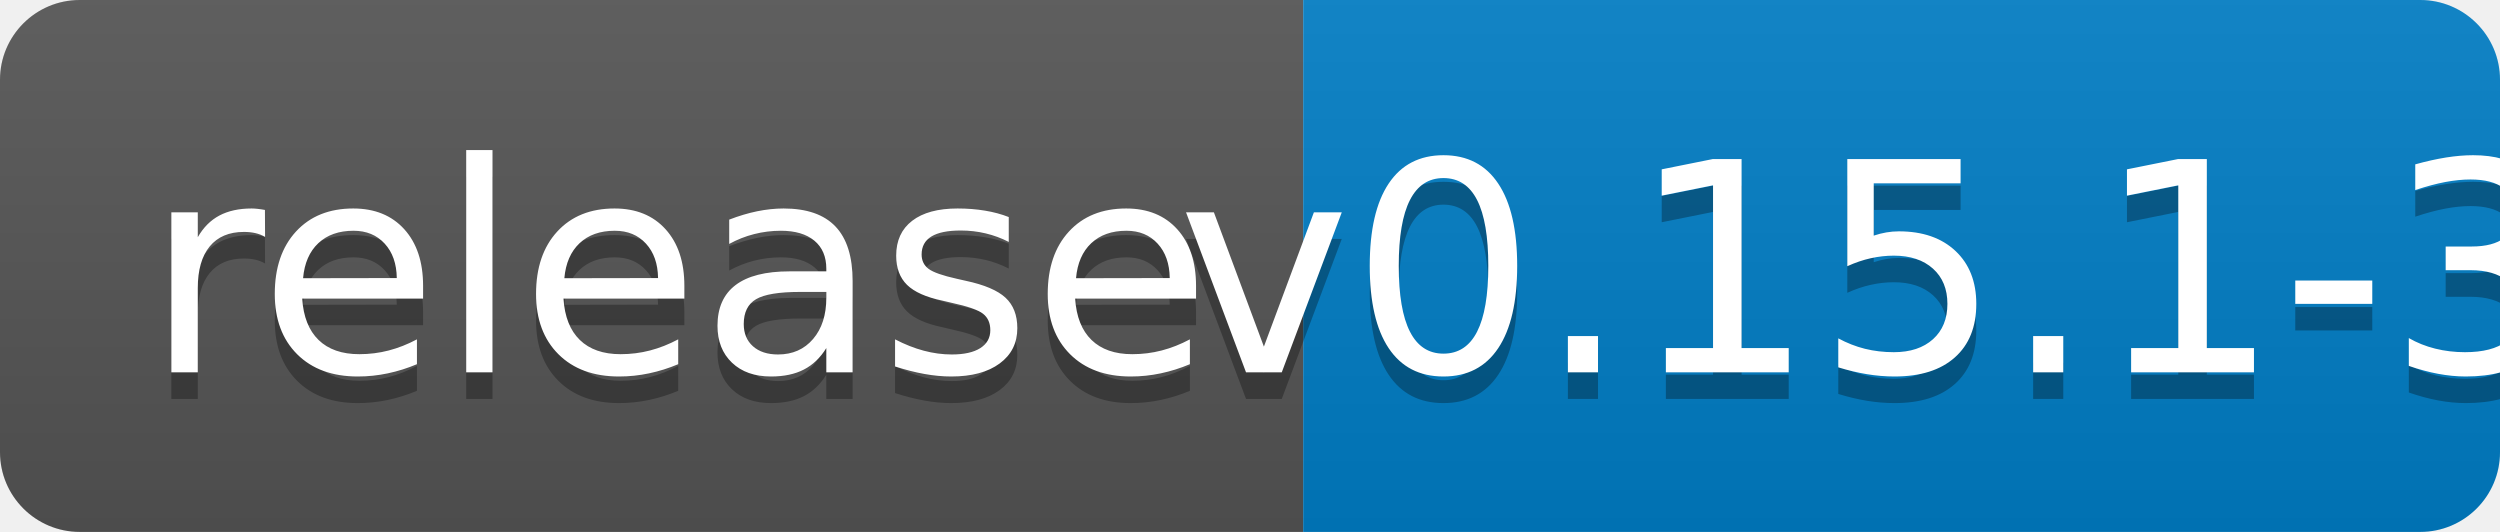
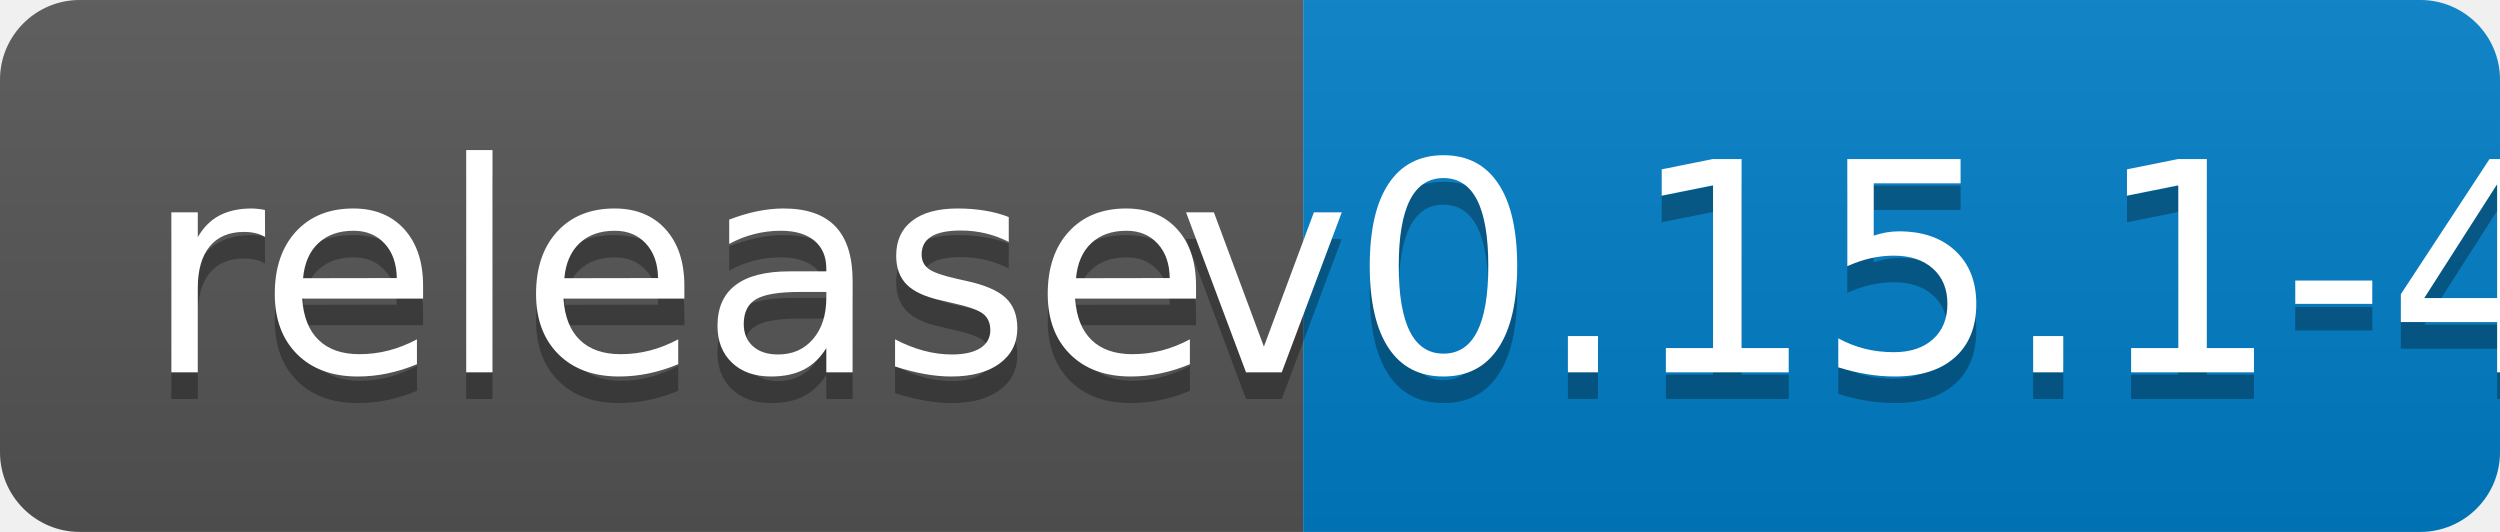
<svg xmlns="http://www.w3.org/2000/svg" width="94" height="20">
  <linearGradient id="b" x2="0" y2="100%">
    <stop offset="0" stop-color="#bbb" stop-opacity=".1" />
    <stop offset="1" stop-opacity=".1" />
  </linearGradient>
  <clipPath id="a">
    <rect width="94" height="20" rx="3" fill="#fff" />
  </clipPath>
  <g clip-path="url(#a)">
    <path fill="#555" d="M0 0h49v20H0z" />
    <path fill="#007ec6" d="M49 0h45v20H49z" />
    <path fill="url(#b)" d="M0 0h94v20H0z" />
  </g>
  <g fill="#fff" text-anchor="middle" font-family="DejaVu Sans,Verdana,Geneva,sans-serif" font-size="110">
    <text x="255" y="150" fill="#010101" fill-opacity=".3" transform="scale(.1)" textLength="390">release</text>
    <text x="255" y="140" transform="scale(.1)" textLength="390">release</text>
-     <text x="705" y="150" fill="#010101" fill-opacity=".3" transform="scale(.1)" textLength="350">v0.15.1-3</text>
-     <text x="705" y="140" transform="scale(.1)" textLength="350">v0.15.1-3</text>
+     <text x="705" y="150" fill="#010101" fill-opacity=".3" transform="scale(.1)" textLength="350">v0.15.1-4</text>
+     <text x="705" y="140" transform="scale(.1)" textLength="350">v0.15.1-4</text>
  </g>
</svg>
